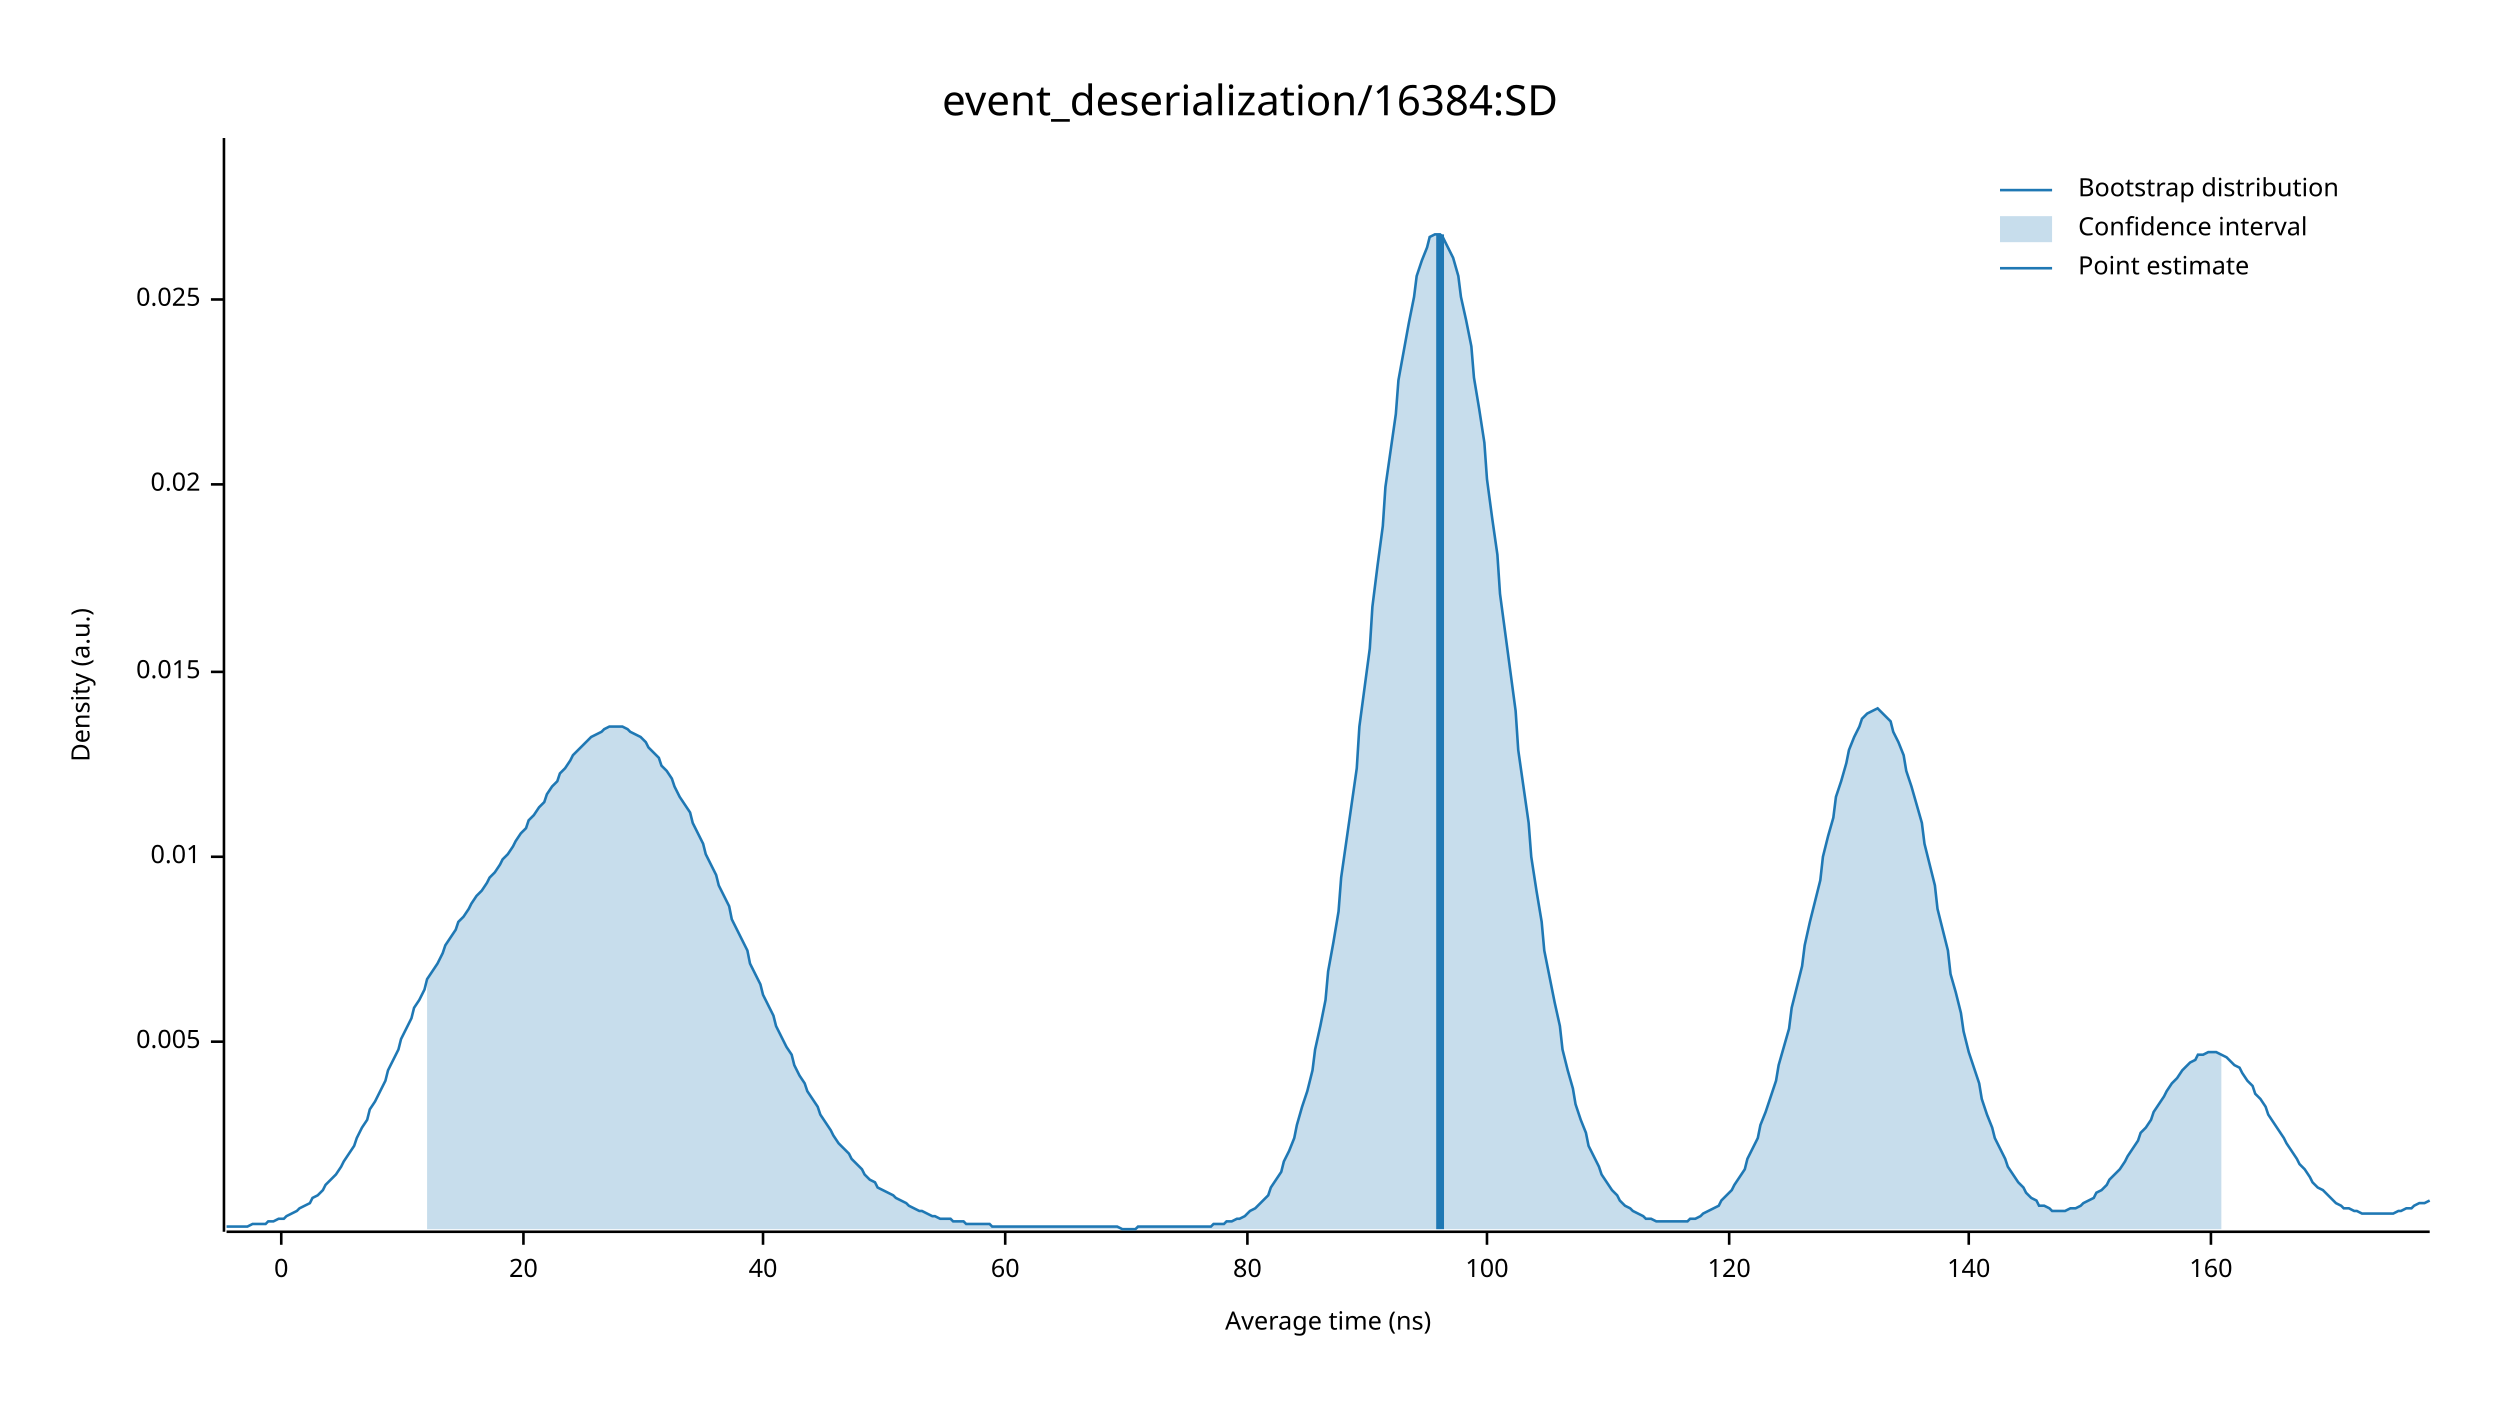
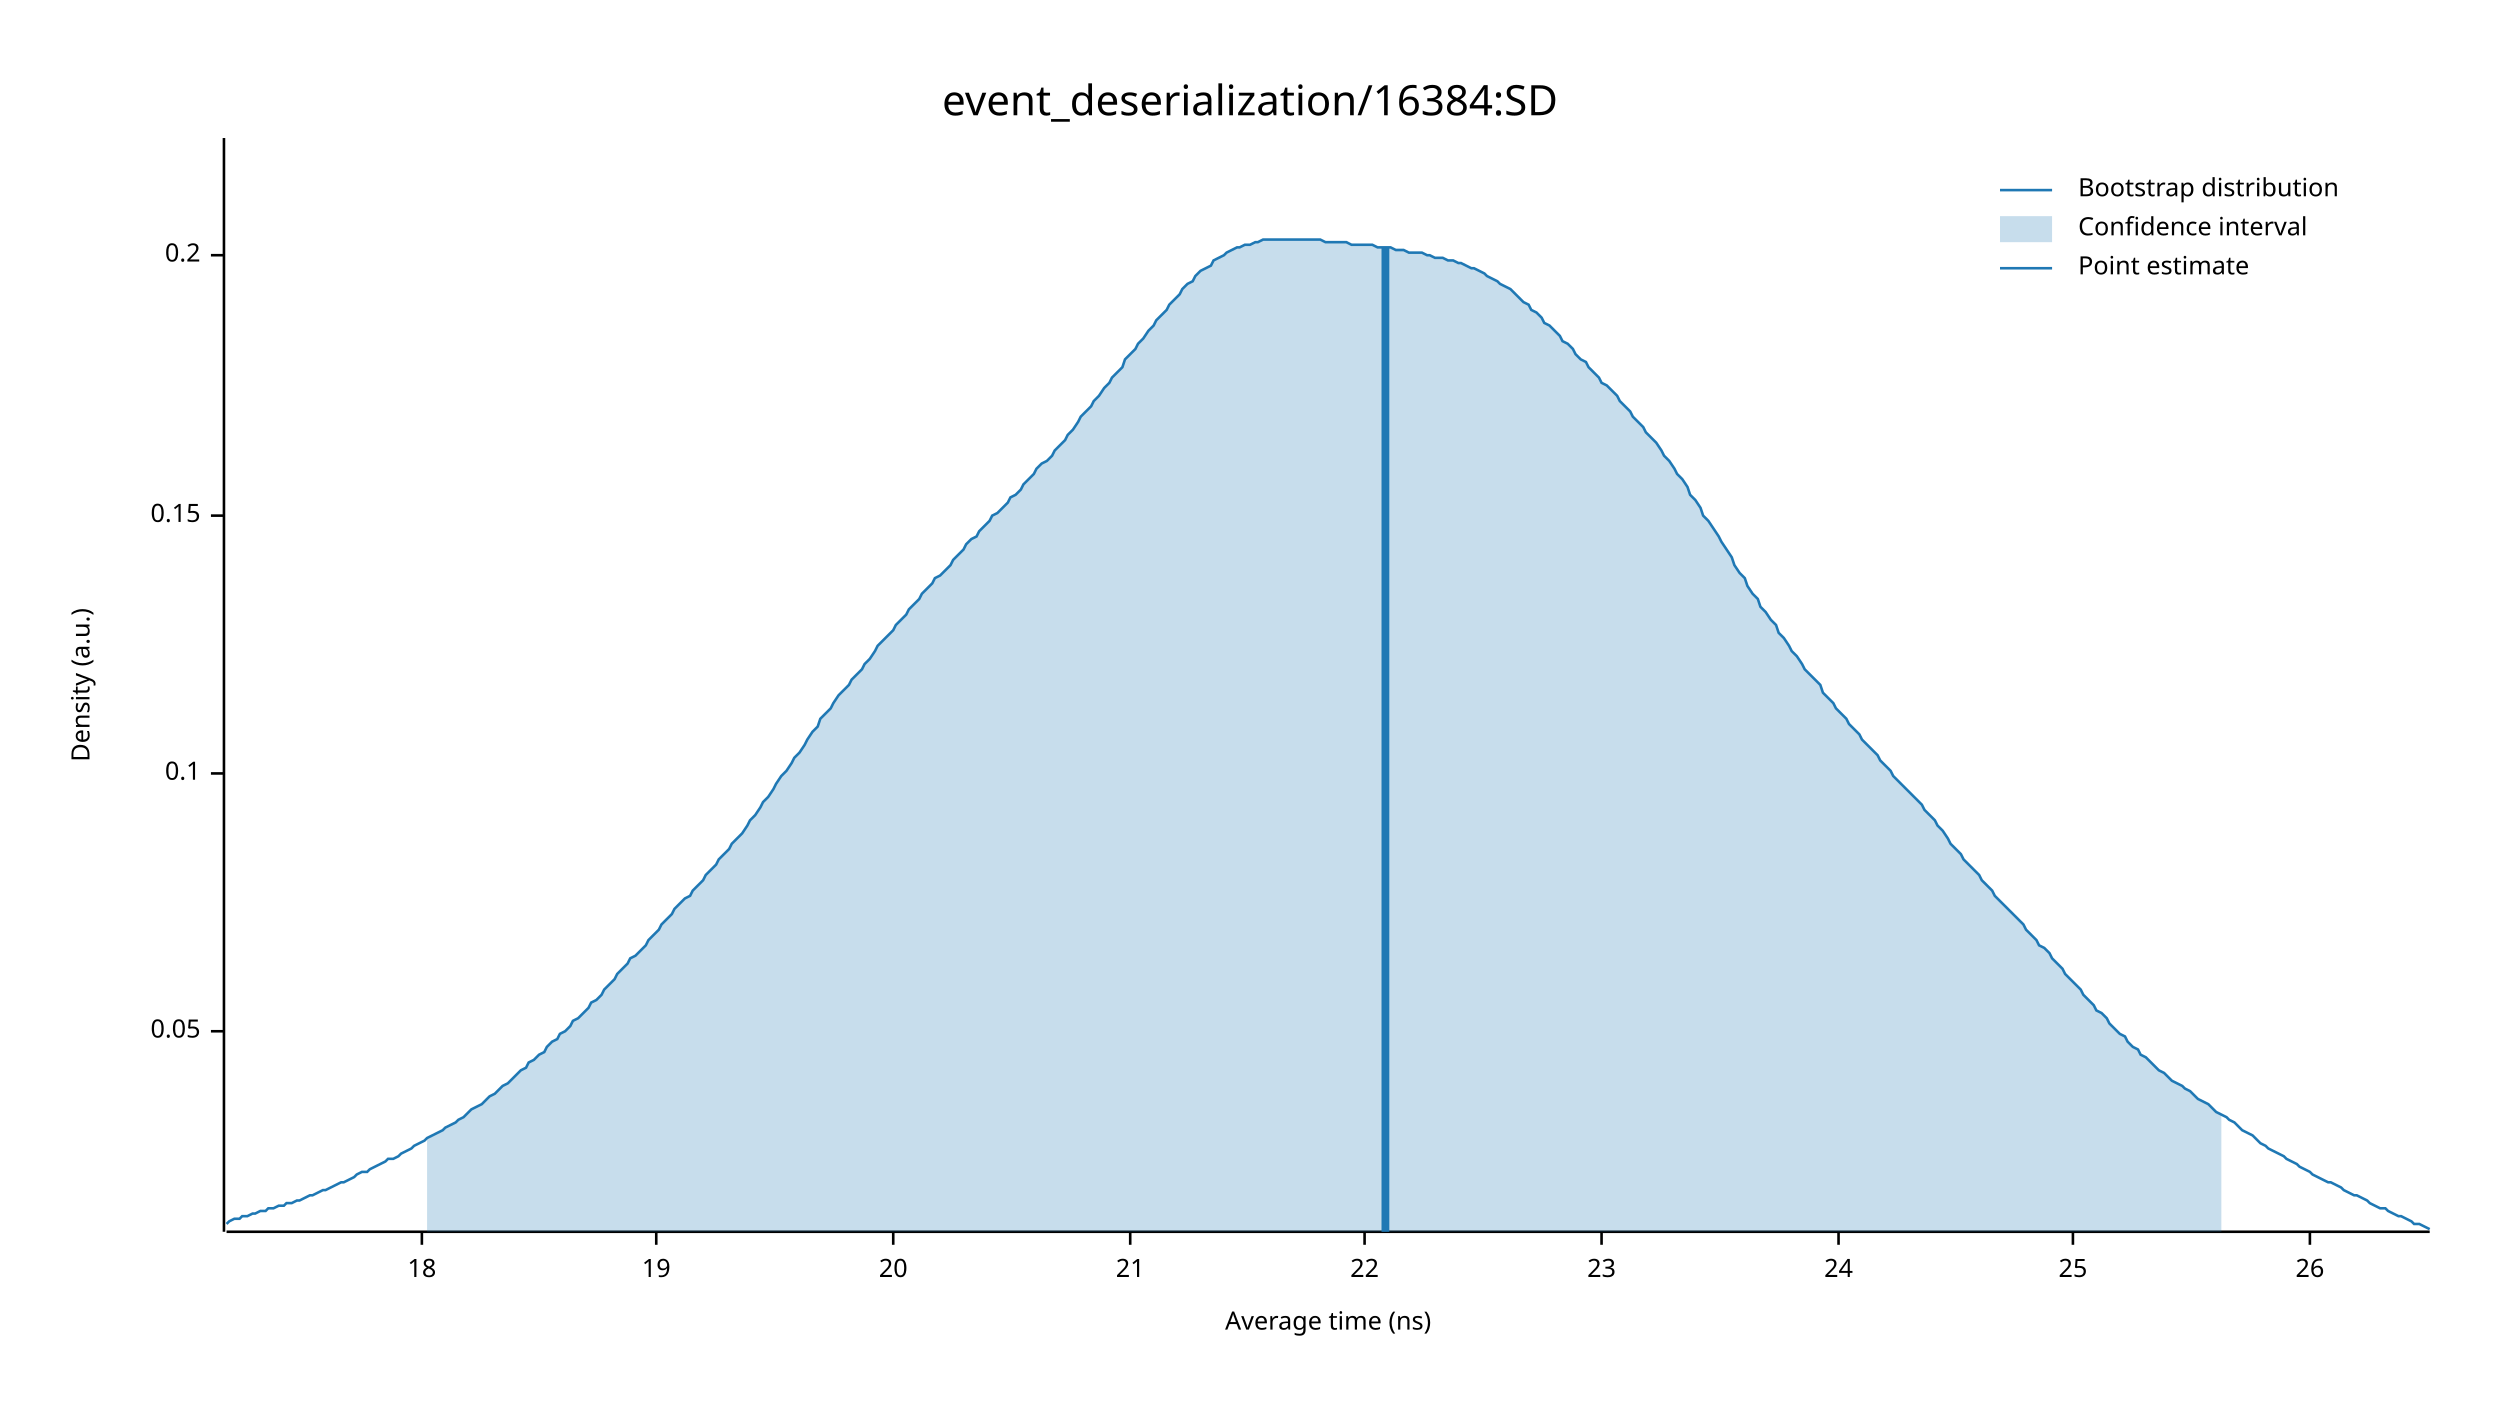
<svg xmlns="http://www.w3.org/2000/svg" width="960" height="540" viewBox="0 0 960 540">
  <text x="480" y="32" dy="0.76em" text-anchor="middle" font-family="sans-serif" font-size="16.129" opacity="1" fill="#000000">
event_deserialization/16384:SD
</text>
  <text x="27" y="263" dy="0.76em" text-anchor="middle" font-family="sans-serif" font-size="9.677" opacity="1" fill="#000000" transform="rotate(270, 27, 263)">
Density (a.u.)
</text>
  <text x="510" y="513" dy="-0.5ex" text-anchor="middle" font-family="sans-serif" font-size="9.677" opacity="1" fill="#000000">
Average time (ns)
</text>
  <polyline fill="none" opacity="1" stroke="#000000" stroke-width="1" points="86,53 86,473 " />
-   <text x="77" y="400" dy="0.5ex" text-anchor="end" font-family="sans-serif" font-size="9.677" opacity="1" fill="#000000">
- 0.005
+   <text x="77" y="396" dy="0.5ex" text-anchor="end" font-family="sans-serif" font-size="9.677" opacity="1" fill="#000000">
+ 0.05
</text>
-   <polyline fill="none" opacity="1" stroke="#000000" stroke-width="1" points="81,400 86,400 " />
-   <text x="77" y="329" dy="0.5ex" text-anchor="end" font-family="sans-serif" font-size="9.677" opacity="1" fill="#000000">
- 0.01
+   <polyline fill="none" opacity="1" stroke="#000000" stroke-width="1" points="81,396 86,396 " />
+   <text x="77" y="297" dy="0.5ex" text-anchor="end" font-family="sans-serif" font-size="9.677" opacity="1" fill="#000000">
+ 0.1
</text>
-   <polyline fill="none" opacity="1" stroke="#000000" stroke-width="1" points="81,329 86,329 " />
-   <text x="77" y="258" dy="0.5ex" text-anchor="end" font-family="sans-serif" font-size="9.677" opacity="1" fill="#000000">
- 0.015
+   <polyline fill="none" opacity="1" stroke="#000000" stroke-width="1" points="81,297 86,297 " />
+   <text x="77" y="198" dy="0.5ex" text-anchor="end" font-family="sans-serif" font-size="9.677" opacity="1" fill="#000000">
+ 0.15
</text>
-   <polyline fill="none" opacity="1" stroke="#000000" stroke-width="1" points="81,258 86,258 " />
-   <text x="77" y="186" dy="0.5ex" text-anchor="end" font-family="sans-serif" font-size="9.677" opacity="1" fill="#000000">
- 0.02
+   <polyline fill="none" opacity="1" stroke="#000000" stroke-width="1" points="81,198 86,198 " />
+   <text x="77" y="98" dy="0.5ex" text-anchor="end" font-family="sans-serif" font-size="9.677" opacity="1" fill="#000000">
+ 0.2
</text>
-   <polyline fill="none" opacity="1" stroke="#000000" stroke-width="1" points="81,186 86,186 " />
-   <text x="77" y="115" dy="0.5ex" text-anchor="end" font-family="sans-serif" font-size="9.677" opacity="1" fill="#000000">
- 0.025
+   <polyline fill="none" opacity="1" stroke="#000000" stroke-width="1" points="81,98 86,98 " />
+   <polyline fill="none" opacity="1" stroke="#000000" stroke-width="1" points="87,473 933,473 " />
+   <text x="162" y="483" dy="0.76em" text-anchor="middle" font-family="sans-serif" font-size="9.677" opacity="1" fill="#000000">
+ 18
</text>
-   <polyline fill="none" opacity="1" stroke="#000000" stroke-width="1" points="81,115 86,115 " />
-   <polyline fill="none" opacity="1" stroke="#000000" stroke-width="1" points="87,473 933,473 " />
-   <text x="108" y="483" dy="0.76em" text-anchor="middle" font-family="sans-serif" font-size="9.677" opacity="1" fill="#000000">
- 0
+   <polyline fill="none" opacity="1" stroke="#000000" stroke-width="1" points="162,473 162,478 " />
+   <text x="252" y="483" dy="0.76em" text-anchor="middle" font-family="sans-serif" font-size="9.677" opacity="1" fill="#000000">
+ 19
</text>
-   <polyline fill="none" opacity="1" stroke="#000000" stroke-width="1" points="108,473 108,478 " />
-   <text x="201" y="483" dy="0.76em" text-anchor="middle" font-family="sans-serif" font-size="9.677" opacity="1" fill="#000000">
+   <polyline fill="none" opacity="1" stroke="#000000" stroke-width="1" points="252,473 252,478 " />
+   <text x="343" y="483" dy="0.76em" text-anchor="middle" font-family="sans-serif" font-size="9.677" opacity="1" fill="#000000">
20
</text>
-   <polyline fill="none" opacity="1" stroke="#000000" stroke-width="1" points="201,473 201,478 " />
-   <text x="293" y="483" dy="0.76em" text-anchor="middle" font-family="sans-serif" font-size="9.677" opacity="1" fill="#000000">
- 40
+   <polyline fill="none" opacity="1" stroke="#000000" stroke-width="1" points="343,473 343,478 " />
+   <text x="434" y="483" dy="0.76em" text-anchor="middle" font-family="sans-serif" font-size="9.677" opacity="1" fill="#000000">
+ 21
</text>
-   <polyline fill="none" opacity="1" stroke="#000000" stroke-width="1" points="293,473 293,478 " />
-   <text x="386" y="483" dy="0.76em" text-anchor="middle" font-family="sans-serif" font-size="9.677" opacity="1" fill="#000000">
- 60
+   <polyline fill="none" opacity="1" stroke="#000000" stroke-width="1" points="434,473 434,478 " />
+   <text x="524" y="483" dy="0.76em" text-anchor="middle" font-family="sans-serif" font-size="9.677" opacity="1" fill="#000000">
+ 22
</text>
-   <polyline fill="none" opacity="1" stroke="#000000" stroke-width="1" points="386,473 386,478 " />
-   <text x="479" y="483" dy="0.76em" text-anchor="middle" font-family="sans-serif" font-size="9.677" opacity="1" fill="#000000">
- 80
+   <polyline fill="none" opacity="1" stroke="#000000" stroke-width="1" points="524,473 524,478 " />
+   <text x="615" y="483" dy="0.76em" text-anchor="middle" font-family="sans-serif" font-size="9.677" opacity="1" fill="#000000">
+ 23
</text>
-   <polyline fill="none" opacity="1" stroke="#000000" stroke-width="1" points="479,473 479,478 " />
-   <text x="571" y="483" dy="0.76em" text-anchor="middle" font-family="sans-serif" font-size="9.677" opacity="1" fill="#000000">
- 100
+   <polyline fill="none" opacity="1" stroke="#000000" stroke-width="1" points="615,473 615,478 " />
+   <text x="706" y="483" dy="0.76em" text-anchor="middle" font-family="sans-serif" font-size="9.677" opacity="1" fill="#000000">
+ 24
</text>
-   <polyline fill="none" opacity="1" stroke="#000000" stroke-width="1" points="571,473 571,478 " />
-   <text x="664" y="483" dy="0.76em" text-anchor="middle" font-family="sans-serif" font-size="9.677" opacity="1" fill="#000000">
- 120
+   <polyline fill="none" opacity="1" stroke="#000000" stroke-width="1" points="706,473 706,478 " />
+   <text x="796" y="483" dy="0.76em" text-anchor="middle" font-family="sans-serif" font-size="9.677" opacity="1" fill="#000000">
+ 25
</text>
-   <polyline fill="none" opacity="1" stroke="#000000" stroke-width="1" points="664,473 664,478 " />
-   <text x="756" y="483" dy="0.76em" text-anchor="middle" font-family="sans-serif" font-size="9.677" opacity="1" fill="#000000">
- 140
+   <polyline fill="none" opacity="1" stroke="#000000" stroke-width="1" points="796,473 796,478 " />
+   <text x="887" y="483" dy="0.76em" text-anchor="middle" font-family="sans-serif" font-size="9.677" opacity="1" fill="#000000">
+ 26
</text>
-   <polyline fill="none" opacity="1" stroke="#000000" stroke-width="1" points="756,473 756,478 " />
-   <text x="849" y="483" dy="0.76em" text-anchor="middle" font-family="sans-serif" font-size="9.677" opacity="1" fill="#000000">
- 160
- </text>
-   <polyline fill="none" opacity="1" stroke="#000000" stroke-width="1" points="849,473 849,478 " />
-   <polyline fill="none" opacity="1" stroke="#1F78B4" stroke-width="1" points="87,471 88,471 90,471 92,471 93,471 95,471 97,470 98,470 100,470 102,470 103,469 105,469 107,468 109,468 110,467 112,466 114,465 115,464 117,463 119,462 120,460 122,459 124,457 125,455 127,453 129,451 131,448 132,446 134,443 136,440 137,437 139,433 141,430 142,426 144,423 146,419 148,415 149,411 151,407 153,403 154,399 156,395 158,391 159,387 161,384 163,380 164,376 166,373 168,370 170,366 171,363 173,360 175,357 176,354 178,352 180,349 181,347 183,344 185,342 187,339 188,337 190,335 192,332 193,330 195,328 197,325 198,323 200,320 202,318 203,315 205,313 207,310 209,308 210,305 212,302 214,300 215,297 217,295 219,292 220,290 222,288 224,286 226,284 227,283 229,282 231,281 232,280 234,279 236,279 237,279 239,279 241,280 242,281 244,282 246,283 248,285 249,287 251,289 253,291 254,294 256,296 258,299 259,302 261,306 263,309 265,312 266,316 268,320 270,324 271,328 273,332 275,336 276,340 278,344 280,348 281,353 283,357 285,361 287,365 288,370 290,374 292,378 293,382 295,386 297,390 298,394 300,398 302,402 304,405 305,409 307,413 309,416 310,419 312,422 314,425 315,428 317,431 319,434 320,436 322,439 324,441 326,443 327,445 329,447 331,449 332,451 334,453 336,454 337,456 339,457 341,458 343,459 344,460 346,461 348,462 349,463 351,464 353,465 354,465 356,466 358,467 359,467 361,468 363,468 365,468 366,469 368,469 370,469 371,470 373,470 375,470 376,470 378,470 380,470 381,471 383,471 385,471 387,471 388,471 390,471 392,471 393,471 395,471 397,471 398,471 400,471 402,471 404,471 405,471 407,471 409,471 410,471 412,471 414,471 415,471 417,471 419,471 420,471 422,471 424,471 426,471 427,471 429,471 431,472 432,472 434,472 436,472 437,471 439,471 441,471 443,471 444,471 446,471 448,471 449,471 451,471 453,471 454,471 456,471 458,471 459,471 461,471 463,471 465,471 466,470 468,470 470,470 471,469 473,469 475,468 476,468 478,467 480,465 482,464 483,463 485,461 487,459 488,456 490,453 492,450 493,446 495,442 497,437 498,432 500,425 502,419 504,411 505,403 507,394 509,384 510,373 512,362 514,350 515,337 517,323 519,309 521,295 522,279 524,264 526,249 527,233 529,217 531,202 532,187 534,173 536,159 537,146 539,135 541,124 543,114 544,106 546,100 548,95 549,91 551,90 553,90 554,91 556,95 558,99 560,106 561,114 563,123 565,133 566,145 568,157 570,170 571,184 573,199 575,213 576,228 578,243 580,258 582,273 583,288 585,302 587,316 588,329 590,342 592,354 593,365 595,375 597,385 599,394 600,403 602,411 604,418 605,424 607,430 609,435 610,440 612,444 614,448 615,451 617,454 619,457 621,459 622,461 624,463 626,464 627,465 629,466 631,467 632,468 634,468 636,469 638,469 639,469 641,469 643,469 644,469 646,469 648,469 649,468 651,468 653,467 654,466 656,465 658,464 660,463 661,461 663,459 665,457 666,455 668,452 670,449 671,445 673,441 675,437 676,432 678,427 680,421 682,415 683,409 685,402 687,395 688,387 690,379 692,371 693,363 695,354 697,346 699,338 700,329 702,321 704,314 705,306 707,300 709,293 710,288 712,283 714,279 715,276 717,274 719,273 721,272 722,273 724,275 726,277 727,281 729,285 731,290 732,296 734,302 736,309 738,316 739,324 741,332 743,340 744,349 746,357 748,365 749,374 751,381 753,389 754,396 756,404 758,410 760,416 761,422 763,428 765,433 766,437 768,441 770,445 771,448 773,451 775,454 777,456 778,458 780,460 782,461 783,463 785,463 787,464 788,465 790,465 792,465 793,465 795,464 797,464 799,463 800,462 802,461 804,460 805,458 807,457 809,455 810,453 812,451 814,449 816,446 817,444 819,441 821,438 822,435 824,433 826,430 827,427 829,424 831,421 832,419 834,416 836,414 838,411 839,410 841,408 843,407 844,405 846,405 848,404 849,404 851,404 853,405 855,406 856,407 858,409 860,410 861,412 863,415 865,417 866,420 868,422 870,425 871,428 873,431 875,434 877,437 878,439 880,442 882,445 883,447 885,449 887,452 888,454 890,456 892,457 894,459 895,460 897,462 899,463 900,464 902,464 904,465 905,465 907,466 909,466 910,466 912,466 914,466 916,466 917,466 919,466 921,465 922,465 924,464 926,464 927,463 929,462 931,462 933,461 " />
-   <polygon opacity="0.25" fill="#1F78B4" points="164,376 166,373 168,370 170,366 171,363 173,360 175,357 176,354 178,352 180,349 181,347 183,344 185,342 187,339 188,337 190,335 192,332 193,330 195,328 197,325 198,323 200,320 202,318 203,315 205,313 207,310 209,308 210,305 212,302 214,300 215,297 217,295 219,292 220,290 222,288 224,286 226,284 227,283 229,282 231,281 232,280 234,279 236,279 237,279 239,279 241,280 242,281 244,282 246,283 248,285 249,287 251,289 253,291 254,294 256,296 258,299 259,302 261,306 263,309 265,312 266,316 268,320 270,324 271,328 273,332 275,336 276,340 278,344 280,348 281,353 283,357 285,361 287,365 288,370 290,374 292,378 293,382 295,386 297,390 298,394 300,398 302,402 304,405 305,409 307,413 309,416 310,419 312,422 314,425 315,428 317,431 319,434 320,436 322,439 324,441 326,443 327,445 329,447 331,449 332,451 334,453 336,454 337,456 339,457 341,458 343,459 344,460 346,461 348,462 349,463 351,464 353,465 354,465 356,466 358,467 359,467 361,468 363,468 365,468 366,469 368,469 370,469 371,470 373,470 375,470 376,470 378,470 380,470 381,471 383,471 385,471 387,471 388,471 390,471 392,471 393,471 395,471 397,471 398,471 400,471 402,471 404,471 405,471 407,471 409,471 410,471 412,471 414,471 415,471 417,471 419,471 420,471 422,471 424,471 426,471 427,471 429,471 431,472 432,472 434,472 436,472 437,471 439,471 441,471 443,471 444,471 446,471 448,471 449,471 451,471 453,471 454,471 456,471 458,471 459,471 461,471 463,471 465,471 466,470 468,470 470,470 471,469 473,469 475,468 476,468 478,467 480,465 482,464 483,463 485,461 487,459 488,456 490,453 492,450 493,446 495,442 497,437 498,432 500,425 502,419 504,411 505,403 507,394 509,384 510,373 512,362 514,350 515,337 517,323 519,309 521,295 522,279 524,264 526,249 527,233 529,217 531,202 532,187 534,173 536,159 537,146 539,135 541,124 543,114 544,106 546,100 548,95 549,91 551,90 553,90 554,91 556,95 558,99 560,106 561,114 563,123 565,133 566,145 568,157 570,170 571,184 573,199 575,213 576,228 578,243 580,258 582,273 583,288 585,302 587,316 588,329 590,342 592,354 593,365 595,375 597,385 599,394 600,403 602,411 604,418 605,424 607,430 609,435 610,440 612,444 614,448 615,451 617,454 619,457 621,459 622,461 624,463 626,464 627,465 629,466 631,467 632,468 634,468 636,469 638,469 639,469 641,469 643,469 644,469 646,469 648,469 649,468 651,468 653,467 654,466 656,465 658,464 660,463 661,461 663,459 665,457 666,455 668,452 670,449 671,445 673,441 675,437 676,432 678,427 680,421 682,415 683,409 685,402 687,395 688,387 690,379 692,371 693,363 695,354 697,346 699,338 700,329 702,321 704,314 705,306 707,300 709,293 710,288 712,283 714,279 715,276 717,274 719,273 721,272 722,273 724,275 726,277 727,281 729,285 731,290 732,296 734,302 736,309 738,316 739,324 741,332 743,340 744,349 746,357 748,365 749,374 751,381 753,389 754,396 756,404 758,410 760,416 761,422 763,428 765,433 766,437 768,441 770,445 771,448 773,451 775,454 777,456 778,458 780,460 782,461 783,463 785,463 787,464 788,465 790,465 792,465 793,465 795,464 797,464 799,463 800,462 802,461 804,460 805,458 807,457 809,455 810,453 812,451 814,449 816,446 817,444 819,441 821,438 822,435 824,433 826,430 827,427 829,424 831,421 832,419 834,416 836,414 838,411 839,410 841,408 843,407 844,405 846,405 848,404 849,404 851,404 853,405 853,472 164,472 " />
-   <polyline fill="none" opacity="1" stroke="#1F78B4" stroke-width="3" points="553,472 553,90 " />
+   <polyline fill="none" opacity="1" stroke="#000000" stroke-width="1" points="887,473 887,478 " />
+   <polyline fill="none" opacity="1" stroke="#1F78B4" stroke-width="1" points="87,470 88,469 90,468 92,468 93,467 95,467 97,466 98,466 100,465 102,465 103,464 105,464 107,463 109,463 110,462 112,462 114,461 115,461 117,460 119,459 120,459 122,458 124,457 125,457 127,456 129,455 131,454 132,454 134,453 136,452 137,451 139,450 141,450 142,449 144,448 146,447 148,446 149,445 151,445 153,444 154,443 156,442 158,441 159,440 161,439 163,438 164,437 166,436 168,435 170,434 171,433 173,432 175,431 176,430 178,429 180,427 181,426 183,425 185,424 187,422 188,421 190,420 192,418 193,417 195,416 197,414 198,413 200,411 202,410 203,408 205,407 207,405 209,404 210,402 212,400 214,399 215,397 217,396 219,394 220,392 222,391 224,389 226,387 227,385 229,384 231,382 232,380 234,378 236,376 237,374 239,372 241,370 242,368 244,367 246,365 248,363 249,361 251,359 253,357 254,355 256,353 258,351 259,349 261,347 263,345 265,344 266,342 268,340 270,338 271,336 273,334 275,332 276,330 278,328 280,326 281,324 283,322 285,320 287,317 288,315 290,313 292,310 293,308 295,306 297,303 298,301 300,298 302,296 304,293 305,291 307,289 309,286 310,284 312,281 314,279 315,276 317,274 319,272 320,270 322,267 324,265 326,263 327,261 329,259 331,257 332,255 334,253 336,250 337,248 339,246 341,244 343,242 344,240 346,238 348,236 349,234 351,232 353,230 354,228 356,226 358,224 359,222 361,221 363,219 365,217 366,215 368,213 370,211 371,209 373,207 375,206 376,204 378,202 380,200 381,198 383,197 385,195 387,193 388,191 390,190 392,188 393,186 395,184 397,182 398,180 400,178 402,177 404,175 405,173 407,171 409,169 410,167 412,165 414,162 415,160 417,158 419,156 420,154 422,152 424,149 426,147 427,145 429,143 431,141 432,138 434,136 436,134 437,132 439,130 441,127 443,125 444,123 446,121 448,119 449,117 451,115 453,113 454,111 456,109 458,108 459,106 461,104 463,103 465,102 466,100 468,99 470,98 471,97 473,96 475,95 476,95 478,94 480,94 482,93 483,93 485,92 487,92 488,92 490,92 492,92 493,92 495,92 497,92 498,92 500,92 502,92 504,92 505,92 507,92 509,93 510,93 512,93 514,93 515,93 517,93 519,94 521,94 522,94 524,94 526,94 527,94 529,95 531,95 532,95 534,95 536,96 537,96 539,96 541,97 543,97 544,97 546,97 548,98 549,98 551,99 553,99 554,99 556,100 558,100 560,101 561,101 563,102 565,103 566,103 568,104 570,105 571,106 573,107 575,108 576,109 578,110 580,111 582,113 583,114 585,116 587,117 588,119 590,120 592,122 593,124 595,125 597,127 599,129 600,131 602,132 604,134 605,136 607,138 609,139 610,141 612,143 614,145 615,147 617,148 619,150 621,152 622,154 624,156 626,158 627,160 629,162 631,164 632,166 634,168 636,170 638,173 639,175 641,177 643,180 644,182 646,184 648,187 649,190 651,192 653,195 654,198 656,200 658,203 660,206 661,208 663,211 665,214 666,217 668,220 670,222 671,225 673,228 675,230 676,233 678,235 680,238 682,240 683,243 685,245 687,248 688,250 690,252 692,255 693,257 695,259 697,261 699,263 700,266 702,268 704,270 705,272 707,274 709,276 710,278 712,280 714,282 715,284 717,286 719,288 721,290 722,292 724,294 726,296 727,298 729,300 731,302 732,303 734,305 736,307 738,309 739,311 741,313 743,315 744,317 746,319 748,322 749,324 751,326 753,328 754,330 756,332 758,334 760,336 761,338 763,340 765,342 766,344 768,346 770,348 771,349 773,351 775,353 777,355 778,357 780,359 782,361 783,363 785,364 787,366 788,368 790,370 792,372 793,374 795,376 797,378 799,380 800,382 802,384 804,386 805,388 807,389 809,391 810,393 812,395 814,397 816,398 817,400 819,402 821,403 822,405 824,406 826,408 827,409 829,411 831,412 832,413 834,415 836,416 838,417 839,418 841,419 843,421 844,422 846,423 848,424 849,425 851,427 853,428 855,429 856,430 858,431 860,433 861,434 863,435 865,436 866,437 868,439 870,440 871,441 873,442 875,443 877,444 878,445 880,446 882,447 883,448 885,449 887,450 888,451 890,452 892,453 894,454 895,454 897,455 899,456 900,457 902,458 904,459 905,459 907,460 909,461 910,462 912,463 914,464 916,464 917,465 919,466 921,467 922,467 924,468 926,469 927,470 929,470 931,471 933,472 " />
+   <polygon opacity="0.25" fill="#1F78B4" points="164,437 166,436 168,435 170,434 171,433 173,432 175,431 176,430 178,429 180,427 181,426 183,425 185,424 187,422 188,421 190,420 192,418 193,417 195,416 197,414 198,413 200,411 202,410 203,408 205,407 207,405 209,404 210,402 212,400 214,399 215,397 217,396 219,394 220,392 222,391 224,389 226,387 227,385 229,384 231,382 232,380 234,378 236,376 237,374 239,372 241,370 242,368 244,367 246,365 248,363 249,361 251,359 253,357 254,355 256,353 258,351 259,349 261,347 263,345 265,344 266,342 268,340 270,338 271,336 273,334 275,332 276,330 278,328 280,326 281,324 283,322 285,320 287,317 288,315 290,313 292,310 293,308 295,306 297,303 298,301 300,298 302,296 304,293 305,291 307,289 309,286 310,284 312,281 314,279 315,276 317,274 319,272 320,270 322,267 324,265 326,263 327,261 329,259 331,257 332,255 334,253 336,250 337,248 339,246 341,244 343,242 344,240 346,238 348,236 349,234 351,232 353,230 354,228 356,226 358,224 359,222 361,221 363,219 365,217 366,215 368,213 370,211 371,209 373,207 375,206 376,204 378,202 380,200 381,198 383,197 385,195 387,193 388,191 390,190 392,188 393,186 395,184 397,182 398,180 400,178 402,177 404,175 405,173 407,171 409,169 410,167 412,165 414,162 415,160 417,158 419,156 420,154 422,152 424,149 426,147 427,145 429,143 431,141 432,138 434,136 436,134 437,132 439,130 441,127 443,125 444,123 446,121 448,119 449,117 451,115 453,113 454,111 456,109 458,108 459,106 461,104 463,103 465,102 466,100 468,99 470,98 471,97 473,96 475,95 476,95 478,94 480,94 482,93 483,93 485,92 487,92 488,92 490,92 492,92 493,92 495,92 497,92 498,92 500,92 502,92 504,92 505,92 507,92 509,93 510,93 512,93 514,93 515,93 517,93 519,94 521,94 522,94 524,94 526,94 527,94 529,95 531,95 532,95 534,95 536,96 537,96 539,96 541,97 543,97 544,97 546,97 548,98 549,98 551,99 553,99 554,99 556,100 558,100 560,101 561,101 563,102 565,103 566,103 568,104 570,105 571,106 573,107 575,108 576,109 578,110 580,111 582,113 583,114 585,116 587,117 588,119 590,120 592,122 593,124 595,125 597,127 599,129 600,131 602,132 604,134 605,136 607,138 609,139 610,141 612,143 614,145 615,147 617,148 619,150 621,152 622,154 624,156 626,158 627,160 629,162 631,164 632,166 634,168 636,170 638,173 639,175 641,177 643,180 644,182 646,184 648,187 649,190 651,192 653,195 654,198 656,200 658,203 660,206 661,208 663,211 665,214 666,217 668,220 670,222 671,225 673,228 675,230 676,233 678,235 680,238 682,240 683,243 685,245 687,248 688,250 690,252 692,255 693,257 695,259 697,261 699,263 700,266 702,268 704,270 705,272 707,274 709,276 710,278 712,280 714,282 715,284 717,286 719,288 721,290 722,292 724,294 726,296 727,298 729,300 731,302 732,303 734,305 736,307 738,309 739,311 741,313 743,315 744,317 746,319 748,322 749,324 751,326 753,328 754,330 756,332 758,334 760,336 761,338 763,340 765,342 766,344 768,346 770,348 771,349 773,351 775,353 777,355 778,357 780,359 782,361 783,363 785,364 787,366 788,368 790,370 792,372 793,374 795,376 797,378 799,380 800,382 802,384 804,386 805,388 807,389 809,391 810,393 812,395 814,397 816,398 817,400 819,402 821,403 822,405 824,406 826,408 827,409 829,411 831,412 832,413 834,415 836,416 838,417 839,418 841,419 843,421 844,422 846,423 848,424 849,425 851,427 853,428 853,473 164,473 " />
+   <polyline fill="none" opacity="1" stroke="#1F78B4" stroke-width="3" points="532,473 532,95 " />
  <text x="798" y="68" dy="0.76em" text-anchor="start" font-family="sans-serif" font-size="9.677" opacity="1" fill="#000000">
Bootstrap distribution
</text>
  <text x="798" y="83" dy="0.76em" text-anchor="start" font-family="sans-serif" font-size="9.677" opacity="1" fill="#000000">
Confidence interval
</text>
  <text x="798" y="98" dy="0.76em" text-anchor="start" font-family="sans-serif" font-size="9.677" opacity="1" fill="#000000">
Point estimate
</text>
  <polyline fill="none" opacity="1" stroke="#1F78B4" stroke-width="1" points="768,73 788,73 " />
  <rect x="768" y="83" width="20" height="10" opacity="0.25" fill="#1F78B4" stroke="none" />
  <polyline fill="none" opacity="1" stroke="#1F78B4" stroke-width="1" points="768,103 788,103 " />
</svg>
